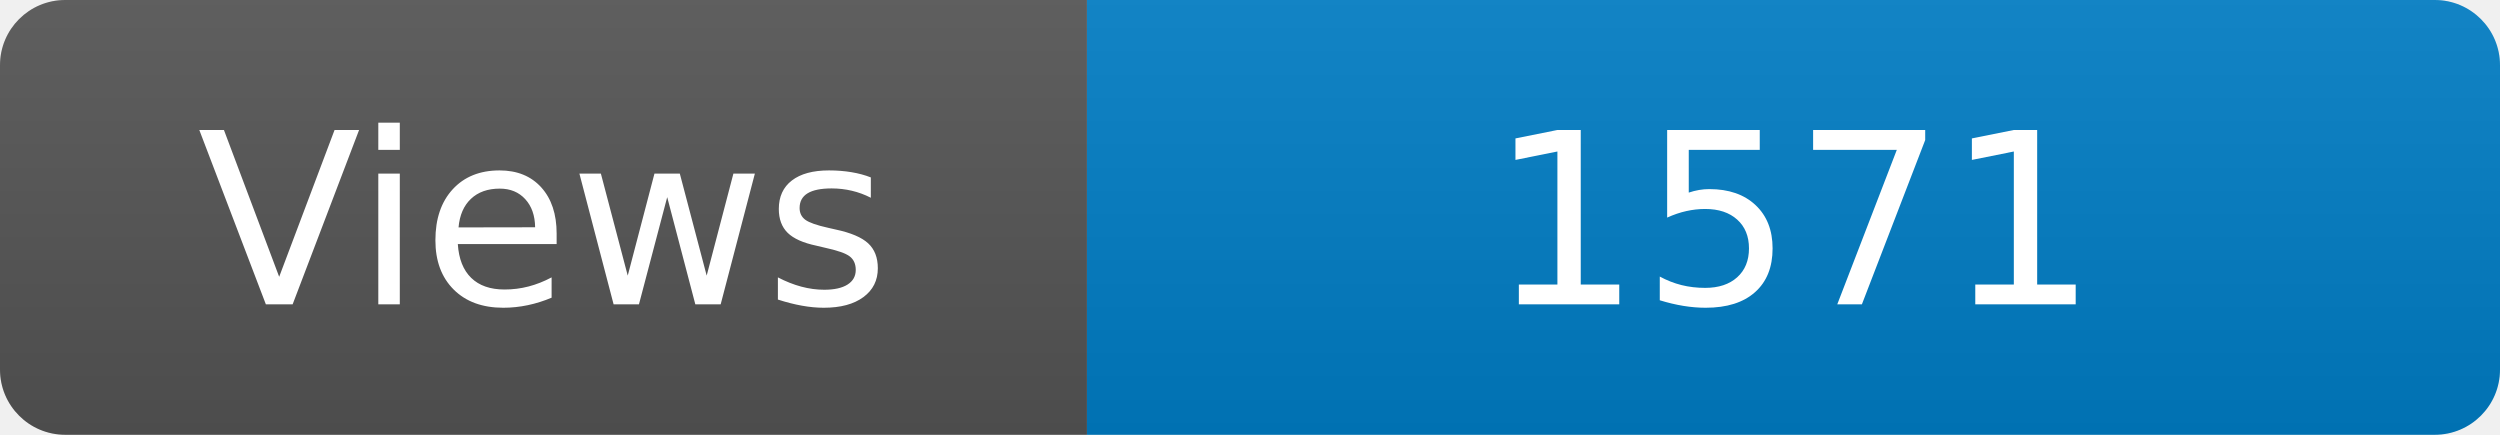
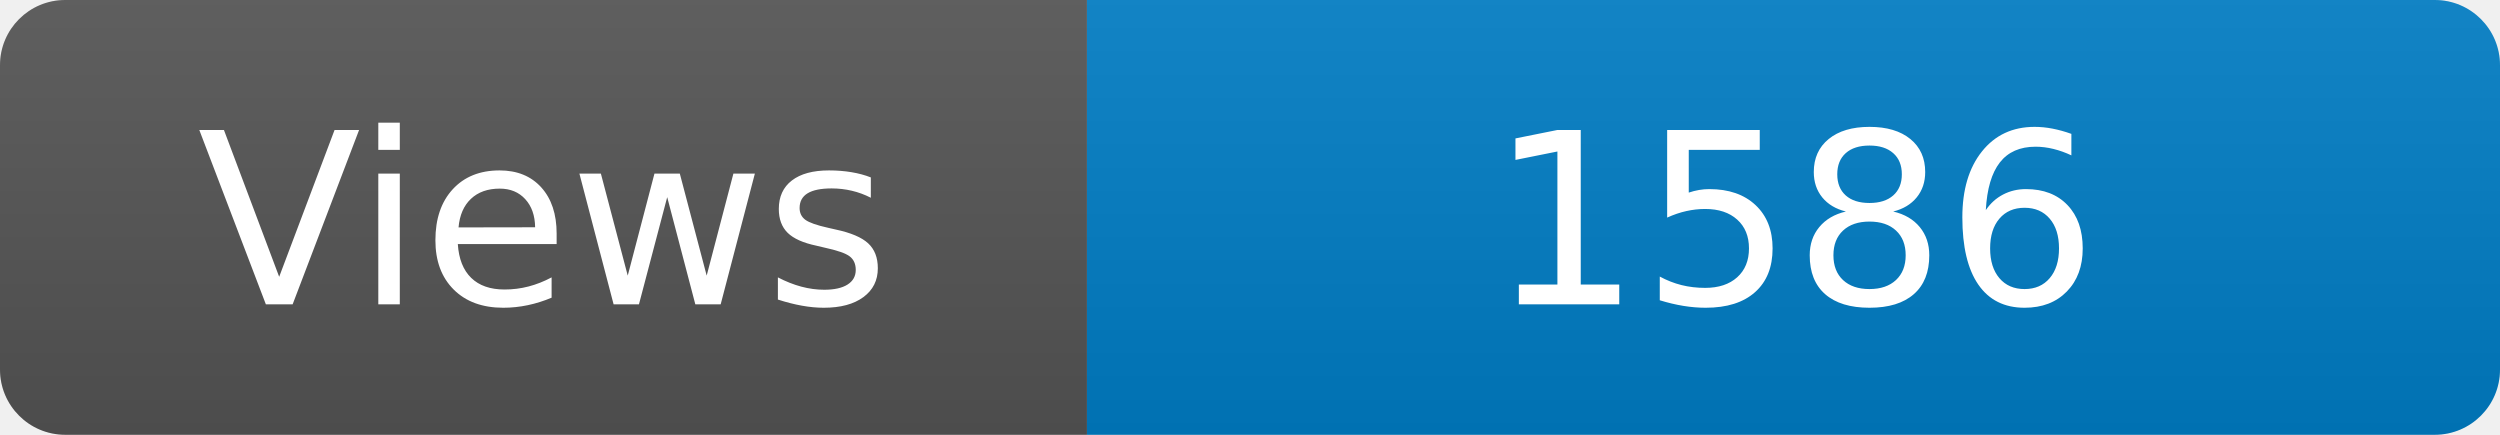
<svg xmlns="http://www.w3.org/2000/svg" width="115" height="20" role="img" aria-label="Maintained?: yes">
  <linearGradient id="s" x2="0" y2="100%">
    <stop offset="0" stop-color="#bbb" stop-opacity=".1" />
    <stop offset="1" stop-opacity=".1" />
  </linearGradient>
  <clipPath id="r">
    <rect width="115" height="20" rx="3" fill="#fff" />
  </clipPath>
  <g clip-path="url(#r)">
    <rect width="50" height="20" fill="#555" />
    <rect x="50" width="160" height="20" fill="#007ec6" />
    <rect width="115" height="20" fill="url(#s)" />
  </g>
  <g fill="#fff" text-anchor="middle" font-family="Verdana,Geneva,DejaVu Sans,sans-serif" font-size="110">
    <text x="250" y="140" transform="scale(.1)" fill="#fff">Views</text>
-     <text x="825" y="140" transform="scale(.1)" fill="#fff">1571</text>
+     <text x="825" y="140" transform="scale(.1)" fill="#fff">1586</text>
  </g>
</svg>
